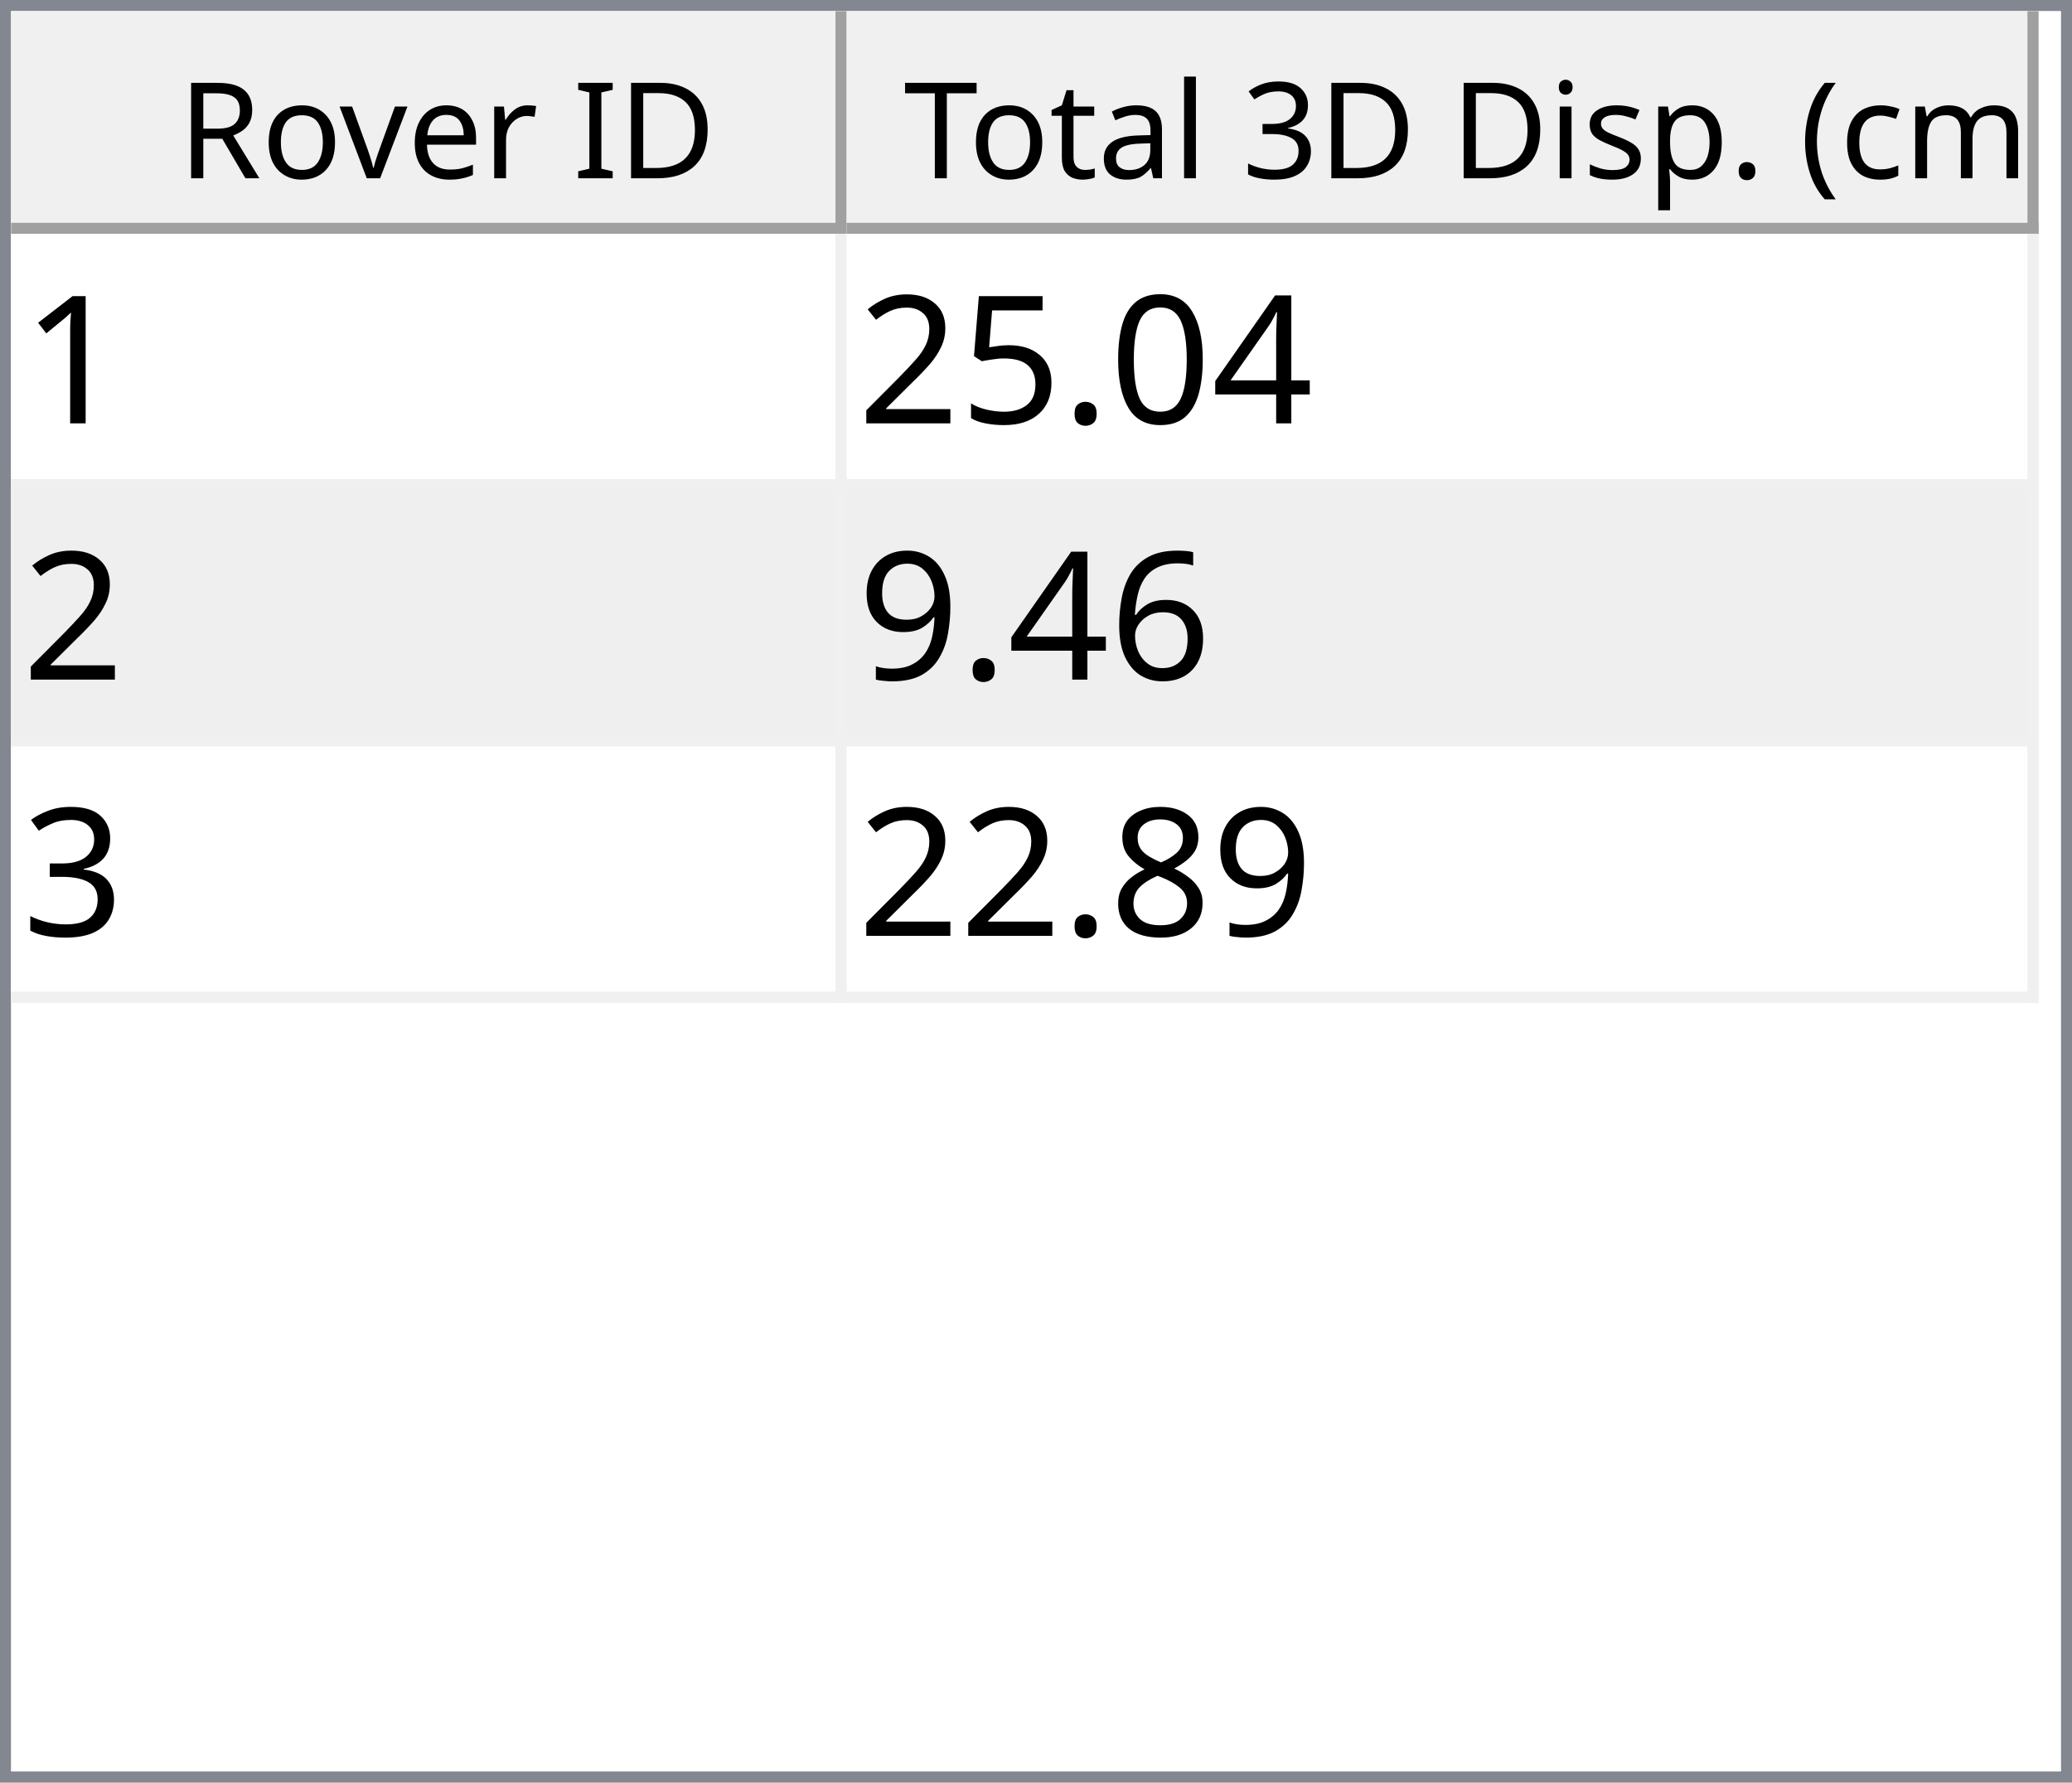
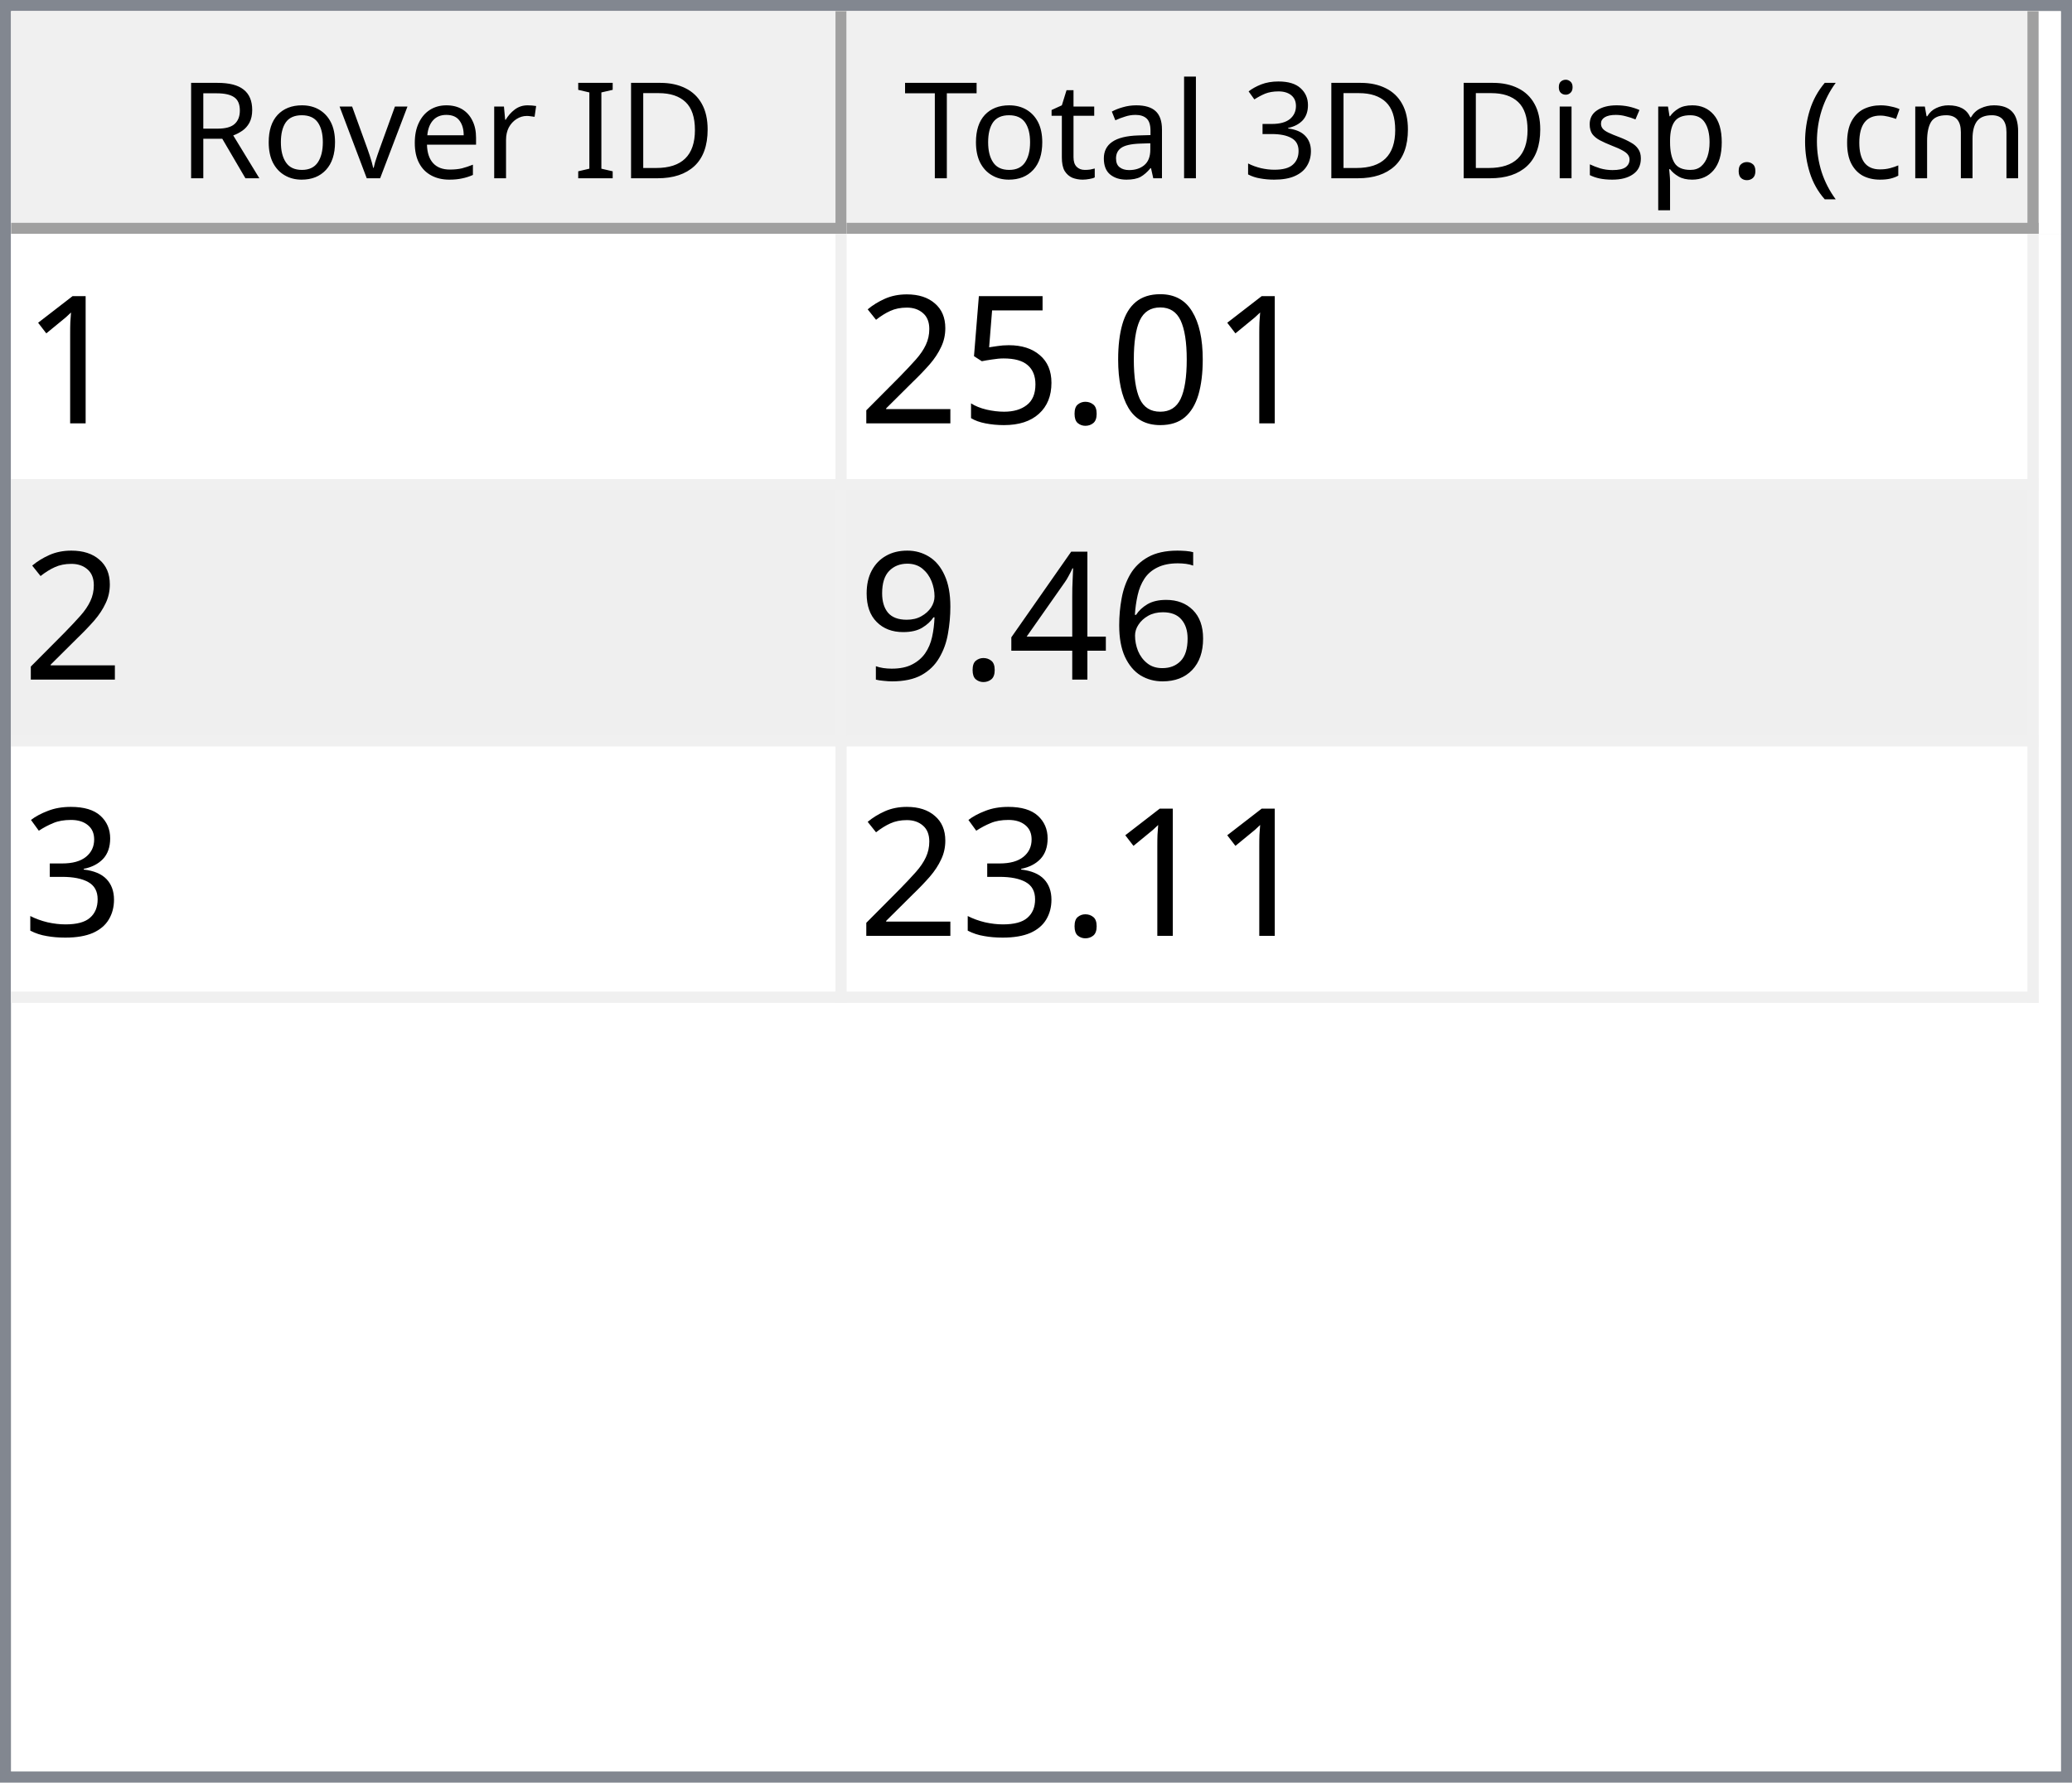
<svg xmlns="http://www.w3.org/2000/svg" style="fill-opacity:1; color-rendering:auto; color-interpolation:auto; text-rendering:auto; stroke:black; stroke-linecap:square; stroke-miterlimit:10; shape-rendering:auto; stroke-opacity:1; fill:black; stroke-dasharray:none; font-weight:normal; stroke-width:1; font-family:'Dialog'; font-style:normal; stroke-linejoin:miter; font-size:12px; stroke-dashoffset:0; image-rendering:auto;" width="186" height="160">
  <defs id="genericDefs" />
  <g>
    <defs id="defs1">
      <clipPath clipPathUnits="userSpaceOnUse" id="clipPath1">
        <path d="M0 0 L186 0 L186 160 L0 160 L0 0 Z" />
      </clipPath>
      <clipPath clipPathUnits="userSpaceOnUse" id="clipPath2">
        <path d="M0 0 L0 160 L186 160 L186 0 Z" />
      </clipPath>
      <clipPath clipPathUnits="userSpaceOnUse" id="clipPath3">
        <path d="M0 0 L0 20 L184 20 L184 0 Z" />
      </clipPath>
      <clipPath clipPathUnits="userSpaceOnUse" id="clipPath4">
        <path d="M0 0 L0 20 L75 20 L75 0 Z" />
      </clipPath>
      <clipPath clipPathUnits="userSpaceOnUse" id="clipPath5">
        <path d="M1 1 L1 19 L74 19 L74 1 Z" />
      </clipPath>
      <clipPath clipPathUnits="userSpaceOnUse" id="clipPath6">
        <path d="M0 0 L0 18 L73 18 L73 0 Z" />
      </clipPath>
      <clipPath clipPathUnits="userSpaceOnUse" id="clipPath7">
        <path d="M-0.5 -0.5 L-0.5 19.5 L74.5 19.5 L74.5 -0.5 Z" />
      </clipPath>
      <clipPath clipPathUnits="userSpaceOnUse" id="clipPath8">
        <path d="M0 0 L0 20 L107 20 L107 0 Z" />
      </clipPath>
      <clipPath clipPathUnits="userSpaceOnUse" id="clipPath9">
        <path d="M1 1 L1 19 L106 19 L106 1 Z" />
      </clipPath>
      <clipPath clipPathUnits="userSpaceOnUse" id="clipPath10">
        <path d="M0 0 L0 18 L105 18 L105 0 Z" />
      </clipPath>
      <clipPath clipPathUnits="userSpaceOnUse" id="clipPath11">
        <path d="M-0.5 -0.5 L-0.5 19.5 L106.5 19.5 L106.5 -0.5 Z" />
      </clipPath>
      <clipPath clipPathUnits="userSpaceOnUse" id="clipPath12">
        <path d="M0 0 L0 138 L184 138 L184 0 Z" />
      </clipPath>
      <clipPath clipPathUnits="userSpaceOnUse" id="clipPath13">
        <path d="M0 0 L0 69 L182 69 L182 0 Z" />
      </clipPath>
      <clipPath clipPathUnits="userSpaceOnUse" id="clipPath14">
        <path d="M-0.5 -0.5 L-0.5 68.5 L181.5 68.5 L181.5 -0.5 Z" />
      </clipPath>
      <clipPath clipPathUnits="userSpaceOnUse" id="clipPath15">
        <path d="M0 0 L0 22 L74 22 L74 0 Z" />
      </clipPath>
      <clipPath clipPathUnits="userSpaceOnUse" id="clipPath16">
        <path d="M0 0 L0 22 L106 22 L106 0 Z" />
      </clipPath>
      <font horiz-adv-x="64.551" id="font1">
        <font-face ascent="107.91" descent="25.098" units-per-em="100" style="font-style:normal; font-family:Segoe UI; font-weight:normal;" />
        <missing-glyph horiz-adv-x="64.551" d="M8.109 0 L8.109 68.266 L56.453 68.266 L56.453 0 L8.109 0 ZM15.328 7.234 L49.219 7.234 L49.219 61.031 L15.328 61.031 L15.328 7.234 Z" />
        <glyph unicode="D" horiz-adv-x="70.117" d="M9.188 0 L9.188 70.016 L28.516 70.016 Q65.531 70.016 65.531 35.891 Q65.531 19.672 55.25 9.836 Q44.969 0 27.734 0 L9.188 0 ZM17.391 62.594 L17.391 7.422 L27.828 7.422 Q41.609 7.422 49.273 14.797 Q56.938 22.172 56.938 35.688 Q56.938 62.594 28.328 62.594 L17.391 62.594 Z" />
        <glyph unicode="I" horiz-adv-x="26.611" d="M17.391 0 L9.188 0 L9.188 70.016 L17.391 70.016 L17.391 0 Z" />
        <glyph unicode=" " horiz-adv-x="27.393" d="" />
        <glyph unicode="r" horiz-adv-x="34.766" d="M34.188 41.891 Q32.078 43.5 28.125 43.5 Q23 43.5 19.555 38.672 Q16.109 33.844 16.109 25.484 L16.109 0 L8.109 0 L8.109 50 L16.109 50 L16.109 39.703 L16.312 39.703 Q18.016 44.969 21.531 47.922 Q25.047 50.875 29.391 50.875 Q32.516 50.875 34.188 50.203 L34.188 41.891 Z" />
        <glyph unicode="e" horiz-adv-x="52.295" d="M48.297 23 L12.984 23 Q13.188 14.656 17.484 10.109 Q21.781 5.562 29.297 5.562 Q37.75 5.562 44.828 11.141 L44.828 3.609 Q38.234 -1.172 27.391 -1.172 Q16.797 -1.172 10.742 5.641 Q4.688 12.453 4.688 24.812 Q4.688 36.469 11.305 43.82 Q17.922 51.172 27.734 51.172 Q37.547 51.172 42.922 44.828 Q48.297 38.484 48.297 27.203 L48.297 23 ZM40.094 29.781 Q40.047 36.719 36.75 40.578 Q33.453 44.438 27.594 44.438 Q21.922 44.438 17.969 40.383 Q14.016 36.328 13.094 29.781 L40.094 29.781 Z" />
        <glyph unicode="v" horiz-adv-x="47.9" d="M47.406 50 L27.484 0 L19.625 0 L0.688 50 L9.469 50 L22.172 13.672 Q23.578 9.672 23.922 6.688 L24.125 6.688 Q24.609 10.453 25.688 13.484 L38.969 50 L47.406 50 Z" />
        <glyph unicode="o" horiz-adv-x="58.594" d="M29 -1.172 Q17.922 -1.172 11.305 5.836 Q4.688 12.844 4.688 24.422 Q4.688 37.016 11.57 44.094 Q18.453 51.172 30.172 51.172 Q41.359 51.172 47.633 44.289 Q53.906 37.406 53.906 25.203 Q53.906 13.234 47.141 6.031 Q40.375 -1.172 29 -1.172 ZM29.594 44.438 Q21.875 44.438 17.383 39.188 Q12.891 33.938 12.891 24.703 Q12.891 15.828 17.43 10.695 Q21.969 5.562 29.594 5.562 Q37.359 5.562 41.531 10.594 Q45.703 15.625 45.703 24.906 Q45.703 34.281 41.531 39.359 Q37.359 44.438 29.594 44.438 Z" />
        <glyph unicode="R" horiz-adv-x="59.814" d="M59.375 0 L49.609 0 L37.891 19.625 Q36.281 22.359 34.766 24.289 Q33.25 26.219 31.664 27.438 Q30.078 28.656 28.25 29.219 Q26.422 29.781 24.125 29.781 L17.391 29.781 L17.391 0 L9.188 0 L9.188 70.016 L30.078 70.016 Q34.672 70.016 38.555 68.867 Q42.438 67.719 45.289 65.375 Q48.141 63.031 49.758 59.547 Q51.375 56.062 51.375 51.375 Q51.375 47.703 50.273 44.656 Q49.172 41.609 47.148 39.211 Q45.125 36.812 42.266 35.133 Q39.406 33.453 35.844 32.516 L35.844 32.328 Q37.594 31.547 38.891 30.547 Q40.188 29.547 41.359 28.18 Q42.531 26.812 43.68 25.078 Q44.828 23.344 46.234 21.047 L59.375 0 ZM17.391 62.594 L17.391 37.203 L28.516 37.203 Q31.594 37.203 34.203 38.133 Q36.812 39.062 38.719 40.797 Q40.625 42.531 41.703 45.047 Q42.781 47.562 42.781 50.688 Q42.781 56.297 39.141 59.445 Q35.5 62.594 28.609 62.594 L17.391 62.594 Z" />
        <glyph unicode=")" horiz-adv-x="30.176" d="M8.297 -15.922 L1.172 -15.922 Q16.406 2.344 16.406 26.812 Q16.406 51.469 1.078 70.016 L8.297 70.016 Q23.531 52.156 23.531 26.703 Q23.531 1.375 8.297 -15.922 Z" />
        <glyph unicode="m" horiz-adv-x="86.133" d="M79.109 0 L71.094 0 L71.094 28.719 Q71.094 37.016 68.531 40.727 Q65.969 44.438 59.906 44.438 Q54.781 44.438 51.195 39.75 Q47.609 35.062 47.609 28.516 L47.609 0 L39.594 0 L39.594 29.688 Q39.594 44.438 28.219 44.438 Q22.953 44.438 19.531 40.016 Q16.109 35.594 16.109 28.516 L16.109 0 L8.109 0 L8.109 50 L16.109 50 L16.109 42.094 L16.312 42.094 Q21.625 51.172 31.844 51.172 Q36.969 51.172 40.773 48.312 Q44.578 45.453 46 40.828 Q51.562 51.172 62.594 51.172 Q79.109 51.172 79.109 30.812 L79.109 0 Z" />
        <glyph unicode="c" horiz-adv-x="46.191" d="M42.188 2.297 Q36.422 -1.172 28.516 -1.172 Q17.828 -1.172 11.258 5.789 Q4.688 12.75 4.688 23.828 Q4.688 36.188 11.766 43.68 Q18.844 51.172 30.672 51.172 Q37.25 51.172 42.281 48.734 L42.281 40.531 Q36.719 44.438 30.375 44.438 Q22.703 44.438 17.797 38.945 Q12.891 33.453 12.891 24.516 Q12.891 15.719 17.508 10.641 Q22.125 5.562 29.891 5.562 Q36.422 5.562 42.188 9.906 L42.188 2.297 Z" />
        <glyph unicode="(" horiz-adv-x="30.176" d="M29.109 -15.922 L21.969 -15.922 Q6.844 1.375 6.844 26.703 Q6.844 52.156 21.969 70.016 L29.203 70.016 Q13.875 51.469 13.875 26.812 Q13.875 2.344 29.109 -15.922 Z" />
        <glyph unicode="." horiz-adv-x="21.68" d="M10.891 -1.078 Q8.641 -1.078 7.055 0.539 Q5.469 2.156 5.469 4.391 Q5.469 6.641 7.055 8.273 Q8.641 9.906 10.891 9.906 Q13.188 9.906 14.797 8.273 Q16.406 6.641 16.406 4.391 Q16.406 2.156 14.797 0.539 Q13.188 -1.078 10.891 -1.078 Z" />
        <glyph unicode="p" horiz-adv-x="58.789" d="M16.312 7.234 L16.109 7.234 L16.109 -23 L8.109 -23 L8.109 50 L16.109 50 L16.109 41.219 L16.312 41.219 Q22.219 51.172 33.594 51.172 Q43.266 51.172 48.688 44.461 Q54.109 37.75 54.109 26.469 Q54.109 13.922 48 6.375 Q41.891 -1.172 31.297 -1.172 Q21.578 -1.172 16.312 7.234 ZM16.109 27.391 L16.109 20.406 Q16.109 14.203 20.141 9.883 Q24.172 5.562 30.375 5.562 Q37.641 5.562 41.773 11.133 Q45.906 16.703 45.906 26.609 Q45.906 34.969 42.047 39.703 Q38.188 44.438 31.594 44.438 Q24.609 44.438 20.359 39.578 Q16.109 34.719 16.109 27.391 Z" />
        <glyph unicode="s" horiz-adv-x="42.432" d="M5.078 1.812 L5.078 10.406 Q11.625 5.562 19.484 5.562 Q30.031 5.562 30.031 12.594 Q30.031 14.594 29.125 15.992 Q28.219 17.391 26.68 18.461 Q25.141 19.531 23.07 20.383 Q21 21.234 18.609 22.172 Q15.281 23.484 12.766 24.828 Q10.25 26.172 8.57 27.859 Q6.891 29.547 6.031 31.695 Q5.172 33.844 5.172 36.719 Q5.172 40.234 6.789 42.945 Q8.406 45.656 11.086 47.484 Q13.766 49.312 17.211 50.242 Q20.656 51.172 24.312 51.172 Q30.812 51.172 35.938 48.922 L35.938 40.828 Q30.422 44.438 23.25 44.438 Q21 44.438 19.195 43.922 Q17.391 43.406 16.094 42.477 Q14.797 41.547 14.086 40.258 Q13.375 38.969 13.375 37.406 Q13.375 35.453 14.086 34.133 Q14.797 32.812 16.164 31.789 Q17.531 30.766 19.484 29.938 Q21.438 29.109 23.922 28.125 Q27.25 26.859 29.883 25.516 Q32.516 24.172 34.375 22.484 Q36.234 20.797 37.234 18.602 Q38.234 16.406 38.234 13.375 Q38.234 9.672 36.602 6.938 Q34.969 4.203 32.234 2.398 Q29.5 0.594 25.93 -0.289 Q22.359 -1.172 18.453 -1.172 Q10.75 -1.172 5.078 1.812 Z" />
        <glyph unicode="i" horiz-adv-x="24.219" d="M12.203 62.703 Q10.062 62.703 8.547 64.164 Q7.031 65.625 7.031 67.875 Q7.031 70.125 8.547 71.609 Q10.062 73.094 12.203 73.094 Q14.406 73.094 15.945 71.609 Q17.484 70.125 17.484 67.875 Q17.484 65.719 15.945 64.211 Q14.406 62.703 12.203 62.703 ZM16.109 0 L8.109 0 L8.109 50 L16.109 50 L16.109 0 Z" />
        <glyph unicode="3" horiz-adv-x="53.906" d="M46.531 19.828 Q46.531 15.094 44.75 11.211 Q42.969 7.328 39.719 4.57 Q36.469 1.812 31.93 0.297 Q27.391 -1.219 21.922 -1.219 Q11.922 -1.219 6 2.594 L6 11.188 Q13.094 5.609 22.219 5.609 Q25.875 5.609 28.828 6.539 Q31.781 7.469 33.906 9.227 Q36.031 10.984 37.18 13.477 Q38.328 15.969 38.328 19.094 Q38.328 32.812 18.797 32.812 L12.984 32.812 L12.984 39.594 L18.5 39.594 Q35.797 39.594 35.797 52.484 Q35.797 64.406 22.609 64.406 Q15.188 64.406 8.688 59.422 L8.688 67.188 Q15.375 71.188 24.609 71.188 Q29 71.188 32.57 69.969 Q36.141 68.75 38.68 66.555 Q41.219 64.359 42.609 61.281 Q44 58.203 44 54.5 Q44 40.672 30.031 36.719 L30.031 36.531 Q33.594 36.141 36.625 34.797 Q39.656 33.453 41.852 31.305 Q44.047 29.156 45.289 26.25 Q46.531 23.344 46.531 19.828 Z" />
        <glyph unicode="l" horiz-adv-x="24.219" d="M16.109 0 L8.109 0 L8.109 74.031 L16.109 74.031 L16.109 0 Z" />
        <glyph unicode="a" horiz-adv-x="50.879" d="M43.891 0 L35.891 0 L35.891 7.812 L35.688 7.812 Q30.469 -1.172 20.312 -1.172 Q12.844 -1.172 8.617 2.781 Q4.391 6.734 4.391 13.281 Q4.391 27.297 20.906 29.594 L35.891 31.688 Q35.891 44.438 25.594 44.438 Q16.547 44.438 9.281 38.281 L9.281 46.484 Q16.656 51.172 26.266 51.172 Q43.891 51.172 43.891 32.516 L43.891 0 ZM35.891 25.297 L23.828 23.641 Q18.266 22.859 15.43 20.875 Q12.594 18.891 12.594 13.875 Q12.594 10.203 15.211 7.883 Q17.828 5.562 22.172 5.562 Q28.125 5.562 32.008 9.742 Q35.891 13.922 35.891 20.312 L35.891 25.297 Z" />
        <glyph unicode="t" horiz-adv-x="33.887" d="M31.297 0.484 Q28.469 -1.078 23.828 -1.078 Q10.688 -1.078 10.688 13.578 L10.688 43.172 L2.094 43.172 L2.094 50 L10.688 50 L10.688 62.203 L18.703 64.797 L18.703 50 L31.297 50 L31.297 43.172 L18.703 43.172 L18.703 14.984 Q18.703 9.969 20.414 7.82 Q22.125 5.672 26.078 5.672 Q29.109 5.672 31.297 7.328 L31.297 0.484 Z" />
        <glyph unicode="T" horiz-adv-x="52.393" d="M50.594 62.594 L30.375 62.594 L30.375 0 L22.172 0 L22.172 62.594 L2 62.594 L2 70.016 L50.594 70.016 L50.594 62.594 Z" />
      </font>
      <font horiz-adv-x="75.0" id="font2">
        <font-face ascent="100.537" descent="21.973" units-per-em="100" style="font-style:normal; font-family:sans-serif; font-weight:normal;" />
        <missing-glyph horiz-adv-x="75.0" d="M12.5 0 L12.5 62.5 L62.5 62.5 L62.5 0 L12.5 0 ZM14.062 1.562 L60.938 1.562 L60.938 60.938 L14.062 60.938 L14.062 1.562 Z" />
        <glyph unicode="1" horiz-adv-x="55.615" d="M37.25 0 L28.469 0 L28.469 56 Q25.297 52.984 20.141 49.953 Q14.984 46.922 10.891 45.406 L10.891 53.906 Q18.266 57.375 23.781 62.305 Q29.297 67.234 31.594 71.875 L37.25 71.875 L37.25 0 Z" />
-         <glyph unicode="4" horiz-adv-x="55.615" d="M32.328 0 L32.328 17.141 L1.266 17.141 L1.266 25.203 L33.938 71.578 L41.109 71.578 L41.109 25.203 L50.781 25.203 L50.781 17.141 L41.109 17.141 L41.109 0 L32.328 0 ZM32.328 25.203 L32.328 57.469 L9.906 25.203 L32.328 25.203 Z" />
        <glyph unicode="0" horiz-adv-x="55.615" d="M4.156 35.297 Q4.156 48 6.766 55.742 Q9.375 63.484 14.523 67.68 Q19.672 71.875 27.484 71.875 Q33.25 71.875 37.594 69.555 Q41.938 67.234 44.773 62.867 Q47.609 58.5 49.219 52.227 Q50.828 45.953 50.828 35.297 Q50.828 22.703 48.242 14.969 Q45.656 7.234 40.508 3.008 Q35.359 -1.219 27.484 -1.219 Q17.141 -1.219 11.234 6.203 Q4.156 15.141 4.156 35.297 ZM13.188 35.297 Q13.188 17.672 17.312 11.836 Q21.438 6 27.484 6 Q33.547 6 37.672 11.859 Q41.797 17.719 41.797 35.297 Q41.797 52.984 37.672 58.789 Q33.547 64.594 27.391 64.594 Q21.344 64.594 17.719 59.469 Q13.188 52.938 13.188 35.297 Z" />
        <glyph unicode="." horiz-adv-x="27.783" d="M9.078 0 L9.078 10.016 L19.094 10.016 L19.094 0 L9.078 0 Z" />
        <glyph unicode="5" horiz-adv-x="55.615" d="M4.156 18.75 L13.375 19.531 Q14.406 12.797 18.141 9.398 Q21.875 6 27.156 6 Q33.5 6 37.891 10.789 Q42.281 15.578 42.281 23.484 Q42.281 31 38.062 35.352 Q33.844 39.703 27 39.703 Q22.75 39.703 19.336 37.773 Q15.922 35.844 13.969 32.766 L5.719 33.844 L12.641 70.609 L48.25 70.609 L48.25 62.203 L19.672 62.203 L15.828 42.969 Q22.266 47.469 29.344 47.469 Q38.719 47.469 45.164 40.969 Q51.609 34.469 51.609 24.266 Q51.609 14.547 45.953 7.469 Q39.062 -1.219 27.156 -1.219 Q17.391 -1.219 11.211 4.25 Q5.031 9.719 4.156 18.75 Z" />
        <glyph unicode="2" horiz-adv-x="55.615" d="M50.344 8.453 L50.344 0 L3.031 0 Q2.938 3.172 4.047 6.109 Q5.859 10.938 9.836 15.625 Q13.812 20.312 21.344 26.469 Q33.016 36.031 37.117 41.625 Q41.219 47.219 41.219 52.203 Q41.219 57.422 37.477 61.008 Q33.734 64.594 27.734 64.594 Q21.391 64.594 17.578 60.789 Q13.766 56.984 13.719 50.25 L4.688 51.172 Q5.609 61.281 11.664 66.578 Q17.719 71.875 27.938 71.875 Q38.234 71.875 44.242 66.164 Q50.25 60.453 50.25 52 Q50.25 47.703 48.492 43.555 Q46.734 39.406 42.656 34.812 Q38.578 30.219 29.109 22.219 Q21.188 15.578 18.945 13.211 Q16.703 10.844 15.234 8.453 L50.344 8.453 Z" />
        <glyph unicode="6" horiz-adv-x="55.615" d="M49.75 54.047 L41.016 53.375 Q39.844 58.547 37.703 60.891 Q34.125 64.656 28.906 64.656 Q24.703 64.656 21.531 62.312 Q17.391 59.281 14.992 53.469 Q12.594 47.656 12.5 36.922 Q15.672 41.75 20.266 44.094 Q24.859 46.438 29.891 46.438 Q38.672 46.438 44.852 39.969 Q51.031 33.5 51.031 23.25 Q51.031 16.5 48.125 10.719 Q45.219 4.938 40.141 1.859 Q35.062 -1.219 28.609 -1.219 Q17.625 -1.219 10.695 6.859 Q3.766 14.938 3.766 33.5 Q3.766 54.25 11.422 63.672 Q18.109 71.875 29.438 71.875 Q37.891 71.875 43.289 67.141 Q48.688 62.406 49.75 54.047 ZM13.875 23.188 Q13.875 18.656 15.797 14.508 Q17.719 10.359 21.188 8.18 Q24.656 6 28.469 6 Q34.031 6 38.039 10.492 Q42.047 14.984 42.047 22.703 Q42.047 30.125 38.086 34.398 Q34.125 38.672 28.125 38.672 Q22.172 38.672 18.023 34.398 Q13.875 30.125 13.875 23.188 Z" />
+         <glyph unicode="4" horiz-adv-x="55.615" d="M32.328 0 L32.328 17.141 L1.266 17.141 L1.266 25.203 L33.938 71.578 L41.109 71.578 L41.109 25.203 L50.781 25.203 L50.781 17.141 L41.109 17.141 L41.109 0 L32.328 0 ZM32.328 25.203 L32.328 57.469 L9.906 25.203 L32.328 25.203 Z" />
        <glyph unicode="9" horiz-adv-x="55.615" d="M5.469 16.547 L13.922 17.328 Q14.984 11.375 18.016 8.688 Q21.047 6 25.781 6 Q29.828 6 32.883 7.859 Q35.938 9.719 37.891 12.82 Q39.844 15.922 41.164 21.195 Q42.484 26.469 42.484 31.938 Q42.484 32.516 42.438 33.688 Q39.797 29.5 35.234 26.883 Q30.672 24.266 25.344 24.266 Q16.453 24.266 10.305 30.711 Q4.156 37.156 4.156 47.703 Q4.156 58.594 10.578 65.234 Q17 71.875 26.656 71.875 Q33.641 71.875 39.43 68.117 Q45.219 64.359 48.219 57.398 Q51.219 50.438 51.219 37.25 Q51.219 23.531 48.242 15.406 Q45.266 7.281 39.383 3.031 Q33.5 -1.219 25.594 -1.219 Q17.188 -1.219 11.867 3.445 Q6.547 8.109 5.469 16.547 ZM41.453 48.141 Q41.453 55.719 37.43 60.156 Q33.406 64.594 27.734 64.594 Q21.875 64.594 17.531 59.812 Q13.188 55.031 13.188 47.406 Q13.188 40.578 17.312 36.305 Q21.438 32.031 27.484 32.031 Q33.594 32.031 37.523 36.305 Q41.453 40.578 41.453 48.141 Z" />
        <glyph unicode="3" horiz-adv-x="55.615" d="M4.203 18.891 L12.984 20.062 Q14.5 12.594 18.141 9.297 Q21.781 6 27 6 Q33.203 6 37.477 10.297 Q41.75 14.594 41.75 20.953 Q41.75 27 37.797 30.93 Q33.844 34.859 27.734 34.859 Q25.25 34.859 21.531 33.891 L22.516 41.609 Q23.391 41.5 23.922 41.5 Q29.547 41.5 34.039 44.43 Q38.531 47.359 38.531 53.469 Q38.531 58.297 35.258 61.477 Q31.984 64.656 26.812 64.656 Q21.688 64.656 18.266 61.43 Q14.844 58.203 13.875 51.766 L5.078 53.328 Q6.688 62.156 12.398 67.016 Q18.109 71.875 26.609 71.875 Q32.469 71.875 37.398 69.359 Q42.328 66.844 44.945 62.5 Q47.562 58.156 47.562 53.266 Q47.562 48.641 45.07 44.828 Q42.578 41.016 37.703 38.766 Q44.047 37.312 47.562 32.695 Q51.078 28.078 51.078 21.141 Q51.078 11.766 44.242 5.25 Q37.406 -1.266 26.953 -1.266 Q17.531 -1.266 11.305 4.352 Q5.078 9.969 4.203 18.891 Z" />
-         <glyph unicode="8" horiz-adv-x="55.615" d="M17.672 38.812 Q12.203 40.828 9.57 44.539 Q6.938 48.25 6.938 53.422 Q6.938 61.234 12.555 66.555 Q18.172 71.875 27.484 71.875 Q36.859 71.875 42.578 66.43 Q48.297 60.984 48.297 53.172 Q48.297 48.188 45.68 44.508 Q43.062 40.828 37.75 38.812 Q44.344 36.672 47.781 31.883 Q51.219 27.094 51.219 20.453 Q51.219 11.281 44.727 5.031 Q38.234 -1.219 27.641 -1.219 Q17.047 -1.219 10.547 5.055 Q4.047 11.328 4.047 20.703 Q4.047 27.688 7.594 32.398 Q11.141 37.109 17.672 38.812 ZM15.922 53.719 Q15.922 48.641 19.195 45.414 Q22.469 42.188 27.688 42.188 Q32.766 42.188 36.016 45.383 Q39.266 48.578 39.266 53.219 Q39.266 58.062 35.914 61.359 Q32.562 64.656 27.594 64.656 Q22.562 64.656 19.242 61.43 Q15.922 58.203 15.922 53.719 ZM13.094 20.656 Q13.094 16.891 14.875 13.375 Q16.656 9.859 20.172 7.93 Q23.688 6 27.734 6 Q34.031 6 38.133 10.055 Q42.234 14.109 42.234 20.359 Q42.234 26.703 38.016 30.859 Q33.797 35.016 27.438 35.016 Q21.234 35.016 17.164 30.914 Q13.094 26.812 13.094 20.656 Z" />
      </font>
    </defs>
    <g style="fill:white; stroke:white;">
      <rect x="0" y="0" width="186" style="clip-path:url(#clipPath1); stroke:none;" height="160" />
    </g>
    <g style="fill:white; text-rendering:optimizeSpeed; color-rendering:optimizeSpeed; image-rendering:optimizeSpeed; shape-rendering:crispEdges; stroke:white; color-interpolation:sRGB;">
      <rect x="0" width="186" height="160" y="0" style="stroke:none;" />
      <path style="stroke:none;" d="M0 160 L186 160 L186 0 L0 0 Z" />
    </g>
    <g style="fill:rgb(240,240,240); font-family:'Segoe UI'; stroke:rgb(240,240,240);">
      <rect x="0" y="0" width="186" style="clip-path:url(#clipPath2); stroke:none;" height="160" />
    </g>
    <g style="fill:rgb(130,135,144); font-family:'Segoe UI'; stroke:rgb(130,135,144);">
      <path d="M0 0 L186 0 L186 160 L0 160 L0 0 ZM1 1 L185 1 L185 159 L1 159 L1 1 Z" style="fill-rule:evenodd; clip-path:url(#clipPath2); stroke:none;" />
    </g>
    <g style="fill:white; font-family:'Segoe UI'; stroke:white;" transform="translate(1,1)">
      <rect x="0" y="0" width="184" style="clip-path:url(#clipPath3); stroke:none;" height="20" />
    </g>
    <g style="fill:rgb(240,240,240); font-family:'Segoe UI'; stroke:rgb(240,240,240);" transform="translate(1,1)">
      <rect x="0" y="0" width="75" style="clip-path:url(#clipPath4); stroke:none;" height="20" />
    </g>
    <g style="font-family:'Segoe UI';" transform="translate(2,2)">
      <text x="14" xml:space="preserve" y="14" style="clip-path:url(#clipPath6); stroke:none;">Rover ID</text>
    </g>
    <g style="fill:rgb(160,160,160); font-family:'Segoe UI'; stroke:rgb(160,160,160); stroke-linejoin:bevel;" transform="translate(1.5,1.5)">
      <line x1="74" x2="74" y1="0" style="fill:none; clip-path:url(#clipPath7);" y2="19" />
    </g>
    <g style="fill:rgb(160,160,160); font-family:'Segoe UI'; stroke:rgb(160,160,160); stroke-linejoin:bevel;" transform="matrix(1,0,0,1,1,1) translate(0.5,0.5)">
      <line x1="0" x2="74" y1="19" style="fill:none; clip-path:url(#clipPath7);" y2="19" />
    </g>
    <g style="fill:rgb(240,240,240); font-family:'Segoe UI'; stroke:rgb(240,240,240);" transform="translate(76,1)">
      <rect x="0" y="0" width="107" style="clip-path:url(#clipPath8); stroke:none;" height="20" />
    </g>
    <g style="font-family:'Segoe UI';" transform="translate(77,2)">
      <text x="1" xml:space="preserve" y="14" style="clip-path:url(#clipPath10); stroke:none;"> Total 3D Disp. (cm)</text>
    </g>
    <g style="fill:rgb(160,160,160); font-family:'Segoe UI'; stroke:rgb(160,160,160); stroke-linejoin:bevel;" transform="translate(76.5,1.5)">
      <line x1="106" x2="106" y1="0" style="fill:none; clip-path:url(#clipPath11);" y2="19" />
    </g>
    <g style="fill:rgb(160,160,160); font-family:'Segoe UI'; stroke:rgb(160,160,160); stroke-linejoin:bevel;" transform="matrix(1,0,0,1,76,1) translate(0.5,0.5)">
      <line x1="0" x2="106" y1="19" style="fill:none; clip-path:url(#clipPath11);" y2="19" />
    </g>
    <g style="fill:white; font-family:'Segoe UI'; stroke:white;" transform="translate(1,21)">
      <rect x="0" y="0" width="184" style="clip-path:url(#clipPath12); stroke:none;" height="138" />
    </g>
    <g style="fill:rgb(240,240,240); font-size:16px; font-family:sans-serif; stroke:rgb(240,240,240);" transform="translate(1,21)">
      <rect x="0" y="0" width="182" style="clip-path:url(#clipPath13); stroke:none;" height="69" />
      <line transform="translate(0.5,0.5)" x1="0" x2="181" y1="22" style="clip-path:url(#clipPath14); fill:none; stroke-linejoin:bevel;" y2="22" />
    </g>
    <g transform="matrix(1,0,0,1,1,21) translate(0.5,0.5)" style="fill:rgb(240,240,240); font-size:16px; font-family:sans-serif; stroke:rgb(240,240,240); stroke-linejoin:bevel;">
      <line x1="0" x2="181" y1="45" style="fill:none; clip-path:url(#clipPath14);" y2="45" />
    </g>
    <g transform="matrix(1,0,0,1,1,21) translate(0.5,0.5)" style="fill:rgb(240,240,240); font-size:16px; font-family:sans-serif; stroke:rgb(240,240,240); stroke-linejoin:bevel;">
      <line x1="0" x2="181" y1="68" style="fill:none; clip-path:url(#clipPath14);" y2="68" />
    </g>
    <g transform="matrix(1,0,0,1,1,21) translate(0.5,0.5)" style="fill:rgb(240,240,240); font-size:16px; font-family:sans-serif; stroke:rgb(240,240,240); stroke-linejoin:bevel;">
      <line x1="74" x2="74" y1="0" style="fill:none; clip-path:url(#clipPath14);" y2="68" />
    </g>
    <g transform="matrix(1,0,0,1,1,21) translate(0.5,0.5)" style="fill:rgb(240,240,240); font-size:16px; font-family:sans-serif; stroke:rgb(240,240,240); stroke-linejoin:bevel;">
      <line x1="181" x2="181" y1="0" style="fill:none; clip-path:url(#clipPath14);" y2="68" />
    </g>
    <g style="fill:white; font-size:16px; font-family:sans-serif; stroke:white;" transform="matrix(1,0,0,1,1,21)">
      <rect x="0" y="0" width="74" style="clip-path:url(#clipPath15); stroke:none;" height="22" />
      <text x="1" y="17" style="fill:black; clip-path:url(#clipPath15); stroke:none;" xml:space="preserve">1</text>
    </g>
    <g style="fill:white; font-size:16px; font-family:sans-serif; stroke:white;" transform="matrix(1,0,0,1,1,21) translate(75,0)">
      <rect x="0" y="0" width="106" style="clip-path:url(#clipPath16); stroke:none;" height="22" />
-       <text x="1" y="17" style="fill:black; clip-path:url(#clipPath16); stroke:none;" xml:space="preserve">25.04</text>
+       <text x="1" y="17" style="fill:black; clip-path:url(#clipPath16); stroke:none;" xml:space="preserve">25.01</text>
    </g>
    <g style="fill:rgb(239,239,239); font-size:16px; font-family:sans-serif; stroke:rgb(239,239,239);" transform="matrix(1,0,0,1,1,21) translate(0,23)">
      <rect x="0" y="0" width="74" style="clip-path:url(#clipPath15); stroke:none;" height="22" />
      <text x="1" y="17" style="fill:black; clip-path:url(#clipPath15); stroke:none;" xml:space="preserve">2</text>
    </g>
    <g style="fill:rgb(239,239,239); font-size:16px; font-family:sans-serif; stroke:rgb(239,239,239);" transform="matrix(1,0,0,1,1,21) translate(75,23)">
      <rect x="0" y="0" width="106" style="clip-path:url(#clipPath16); stroke:none;" height="22" />
      <text x="1" y="17" style="fill:black; clip-path:url(#clipPath16); stroke:none;" xml:space="preserve">9.46</text>
    </g>
    <g style="fill:white; font-size:16px; font-family:sans-serif; stroke:white;" transform="matrix(1,0,0,1,1,21) translate(0,46)">
      <rect x="0" y="0" width="74" style="clip-path:url(#clipPath15); stroke:none;" height="22" />
      <text x="1" y="17" style="fill:black; clip-path:url(#clipPath15); stroke:none;" xml:space="preserve">3</text>
    </g>
    <g style="fill:white; font-size:16px; font-family:sans-serif; stroke:white;" transform="matrix(1,0,0,1,1,21) translate(75,46)">
      <rect x="0" y="0" width="106" style="clip-path:url(#clipPath16); stroke:none;" height="22" />
-       <text x="1" y="17" style="fill:black; clip-path:url(#clipPath16); stroke:none;" xml:space="preserve">22.89</text>
+       <text x="1" y="17" style="fill:black; clip-path:url(#clipPath16); stroke:none;" xml:space="preserve">23.11</text>
    </g>
  </g>
</svg>
